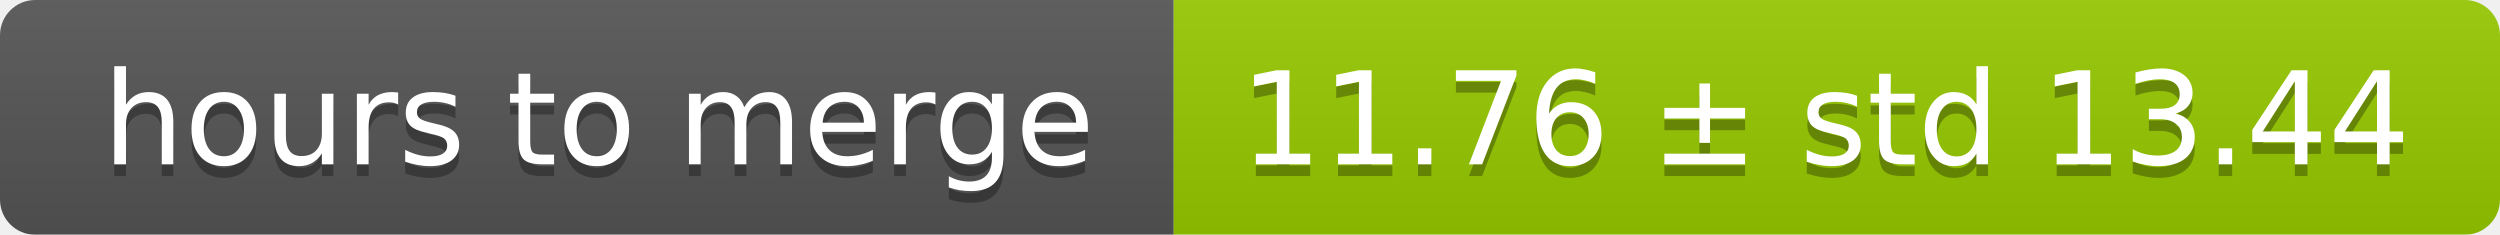
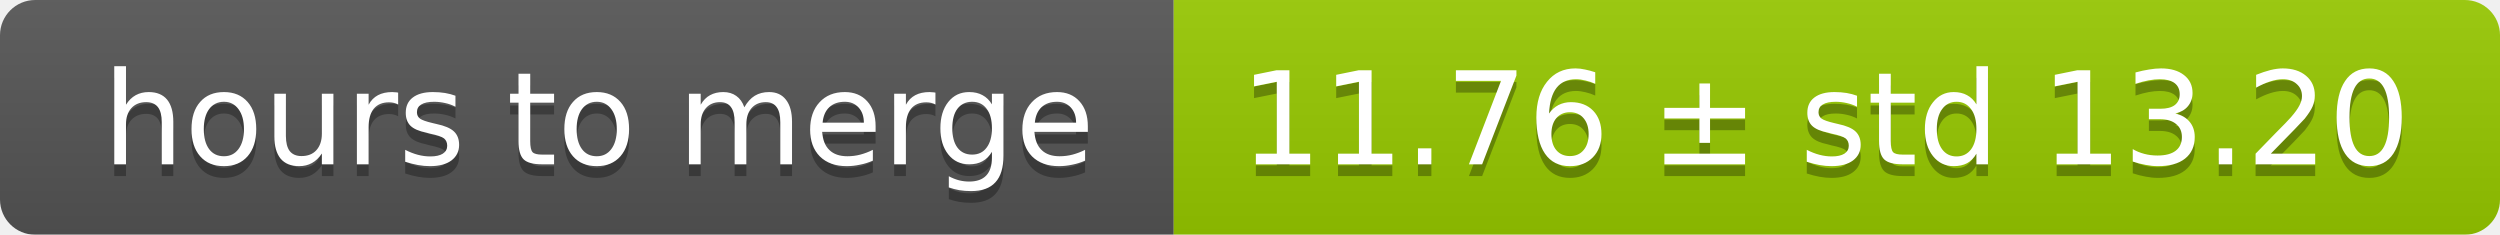
<svg xmlns="http://www.w3.org/2000/svg" width="213" height="20">
  <linearGradient id="smooth" x2="0" y2="100%">
    <stop offset="0" stop-color="#bbb" stop-opacity=".1" />
    <stop offset="1" stop-opacity=".1" />
  </linearGradient>
  <mask id="round">
    <rect width="213" height="20" rx="3" fill="#fff" />
  </mask>
  <g mask="url(#round)">
    <rect width="100" height="20" fill="#555" />
    <rect x="100" width="113" height="20" fill="#97ca00" />
    <rect width="213" height="20" fill="url(#smooth)" />
  </g>
  <g fill="#fff" text-anchor="middle" font-family="DejaVu Sans,Verdana,Geneva,sans-serif" font-size="11">
    <text x="51" y="15" fill="#010101" fill-opacity=".3">hours to merge</text>
    <text x="51" y="14">hours to merge</text>
-     <text x="155.5" y="15" fill="#010101" fill-opacity=".3">11.76 ± std 13.44</text>
-     <text x="155.5" y="14">11.76 ± std 13.44</text>
+     <text x="155.5" y="15" fill="#010101" fill-opacity=".3">11.76 ± std 13.20</text>
+     <text x="155.5" y="14">11.76 ± std 13.20</text>
  </g>
</svg>
